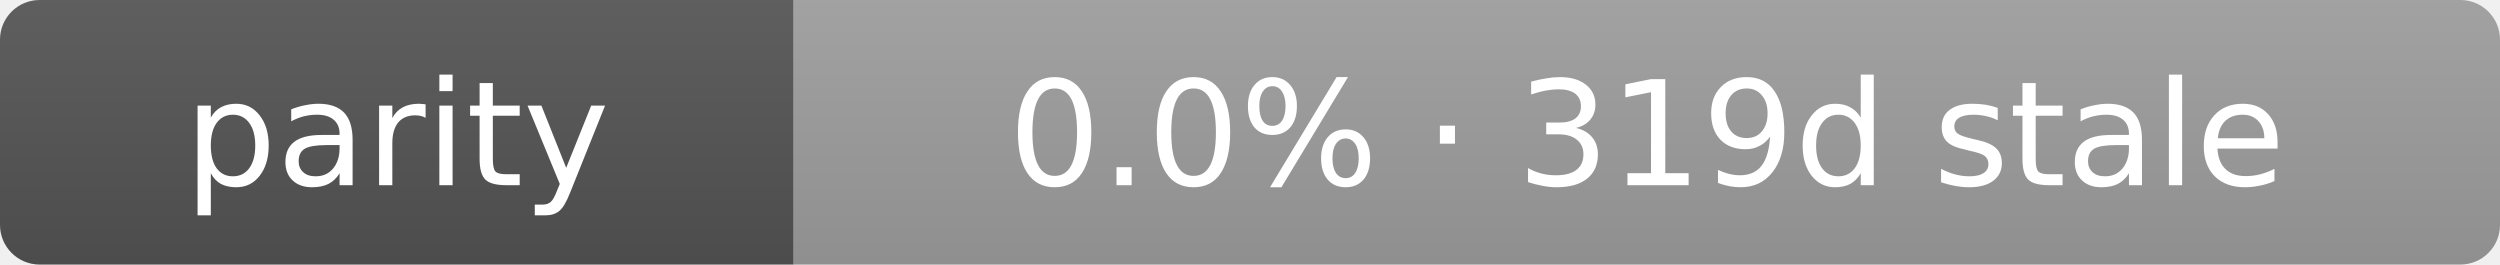
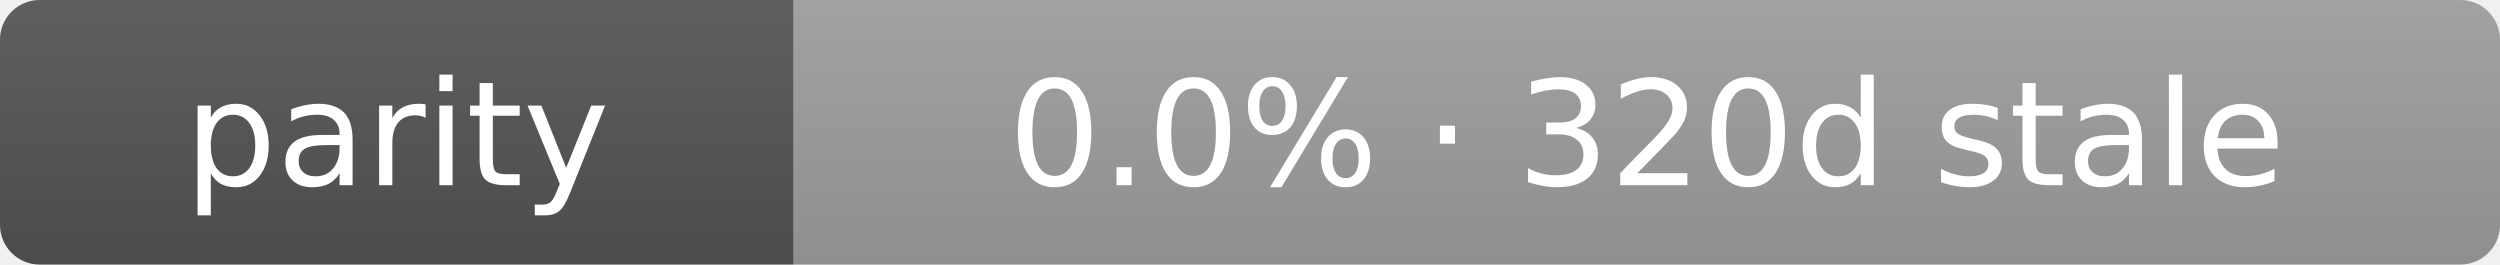
- <svg xmlns="http://www.w3.org/2000/svg" width="189" height="20" role="img" aria-label="parity: 0.0% · 319d stale">
+ <svg xmlns="http://www.w3.org/2000/svg" width="189" height="20" role="img" aria-label="parity: 0.0% · 320d stale">
  <linearGradient id="s" x2="0" y2="100%">
    <stop offset="0" stop-color="#bbb" stop-opacity=".1" />
    <stop offset="1" stop-opacity=".1" />
  </linearGradient>
  <clipPath id="r">
    <rect width="189" height="20" rx="3" fill="#fff" />
  </clipPath>
  <g clip-path="url(#r)">
    <rect width="60" height="20" fill="#555" />
    <rect x="60" width="129" height="20" fill="#9f9f9f" />
    <rect width="189" height="20" fill="url(#s)" />
  </g>
  <g fill="#fff" text-anchor="middle" font-family="Verdana,Geneva,DejaVu Sans,sans-serif" text-rendering="geometricPrecision" font-size="11">
    <text x="30.0" y="14">parity</text>
-     <text x="124.5" y="14">0.0% · 319d stale</text>
+     <text x="124.5" y="14">0.0% · 320d stale</text>
  </g>
</svg>
